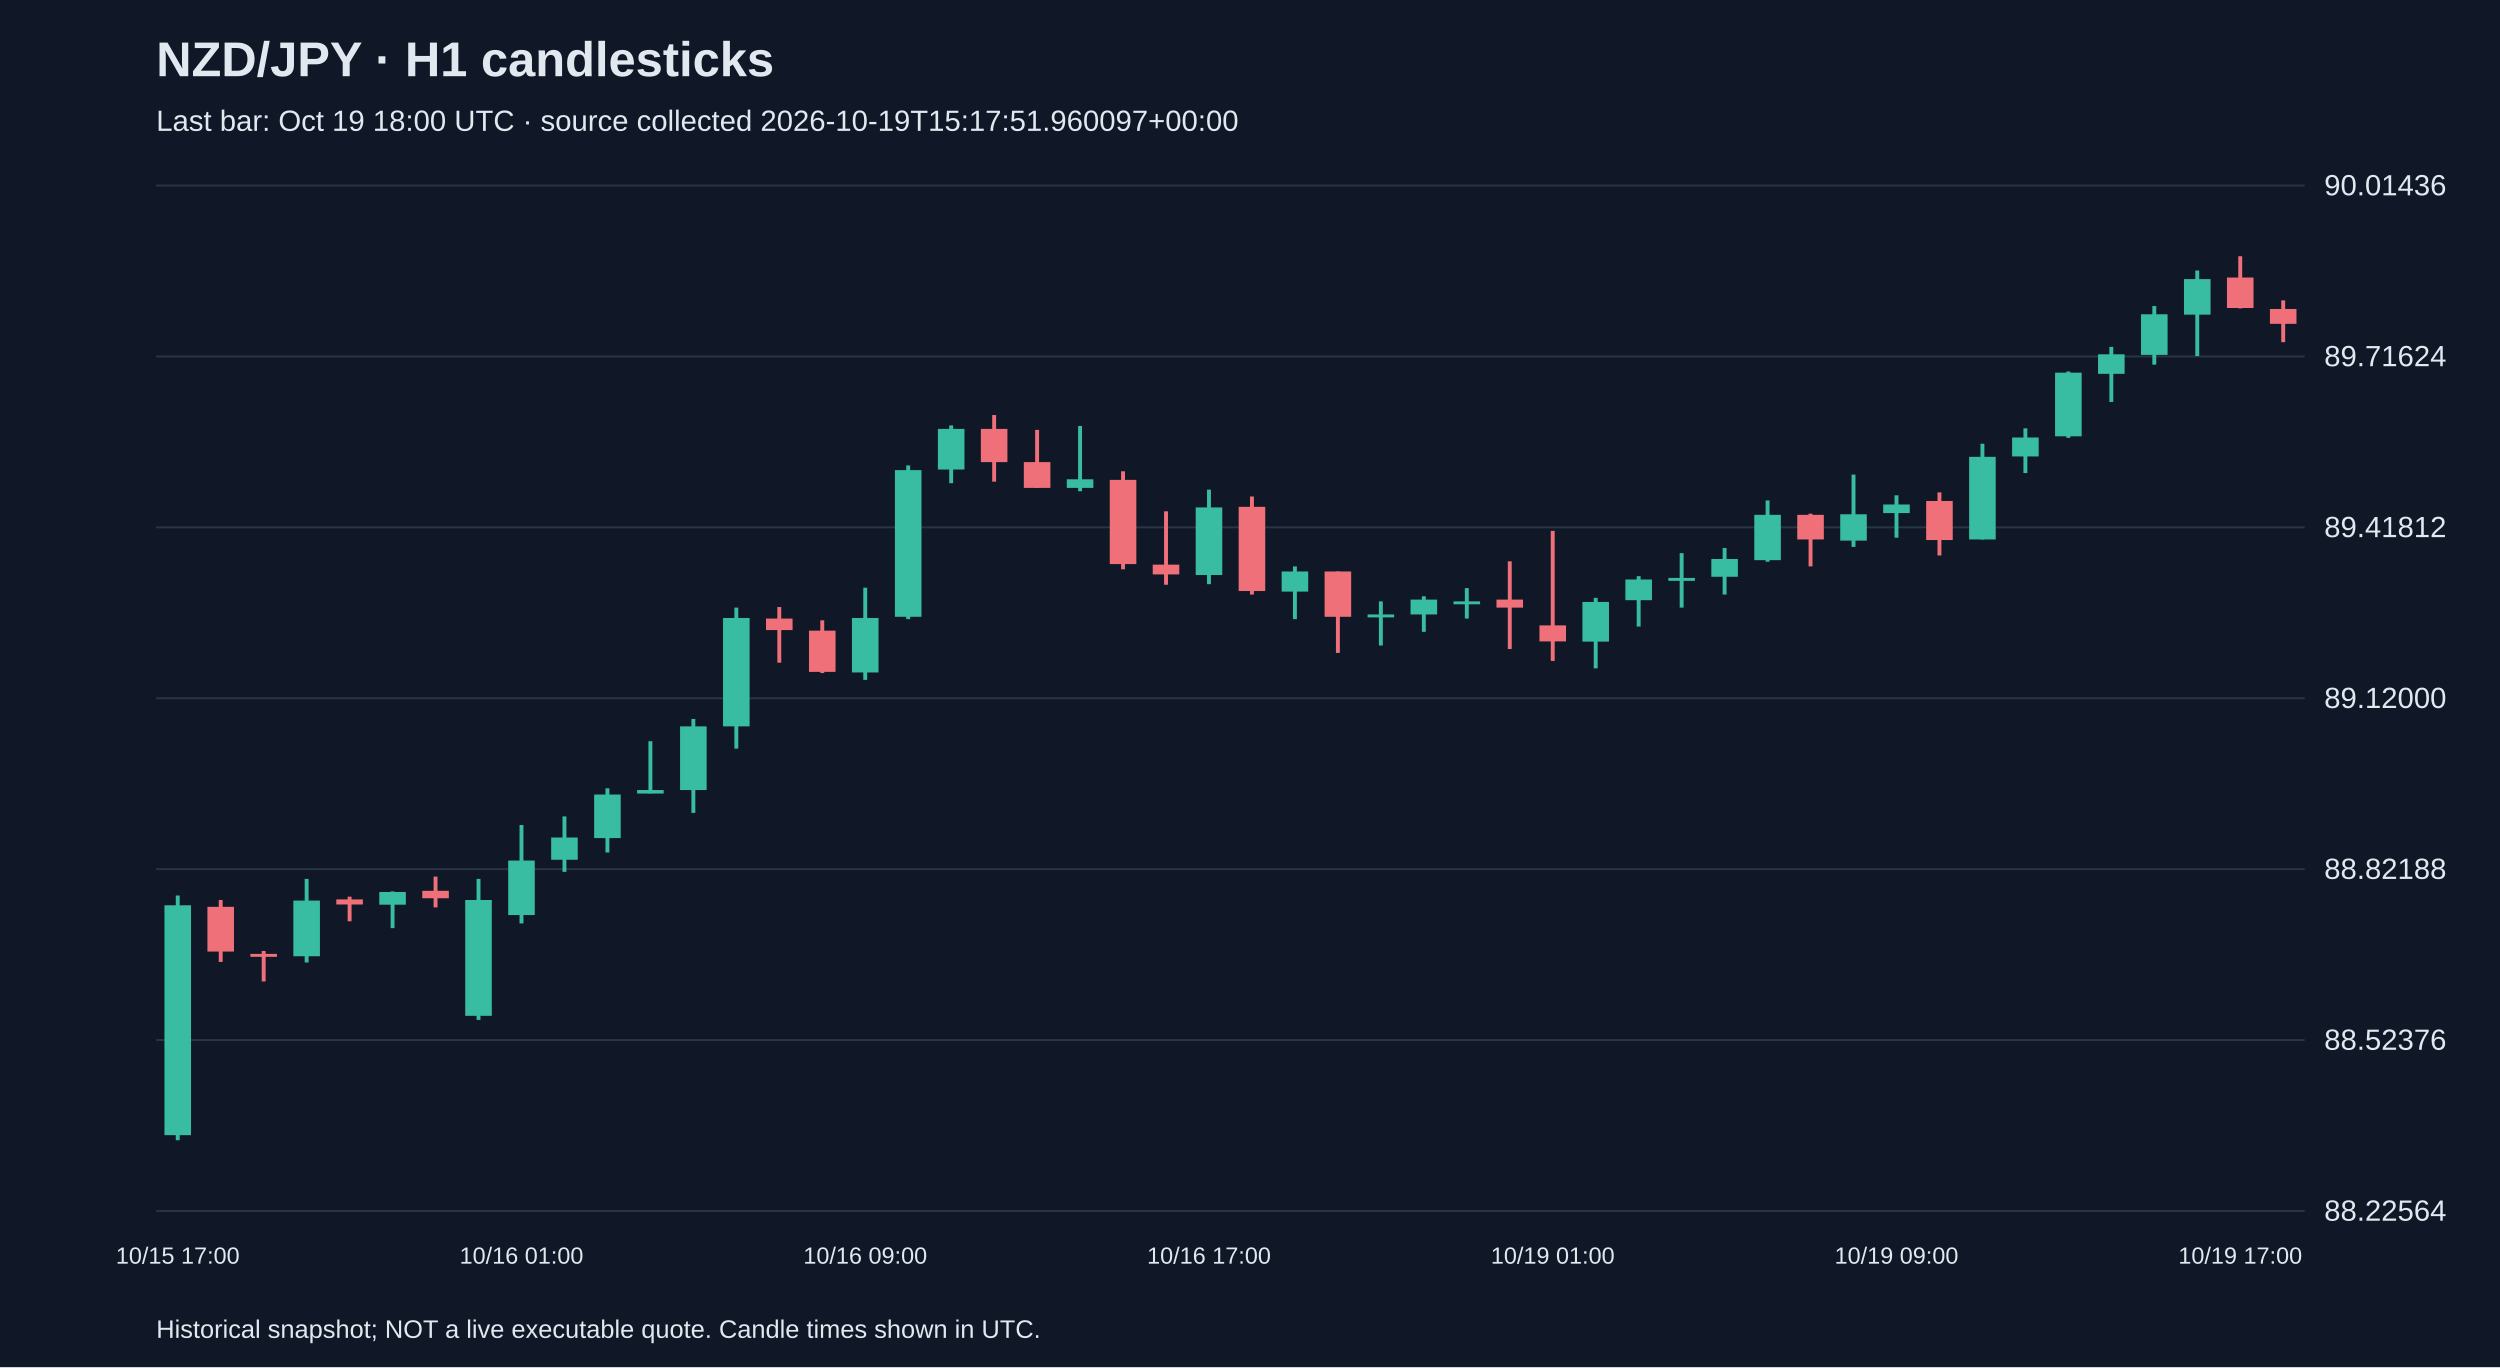
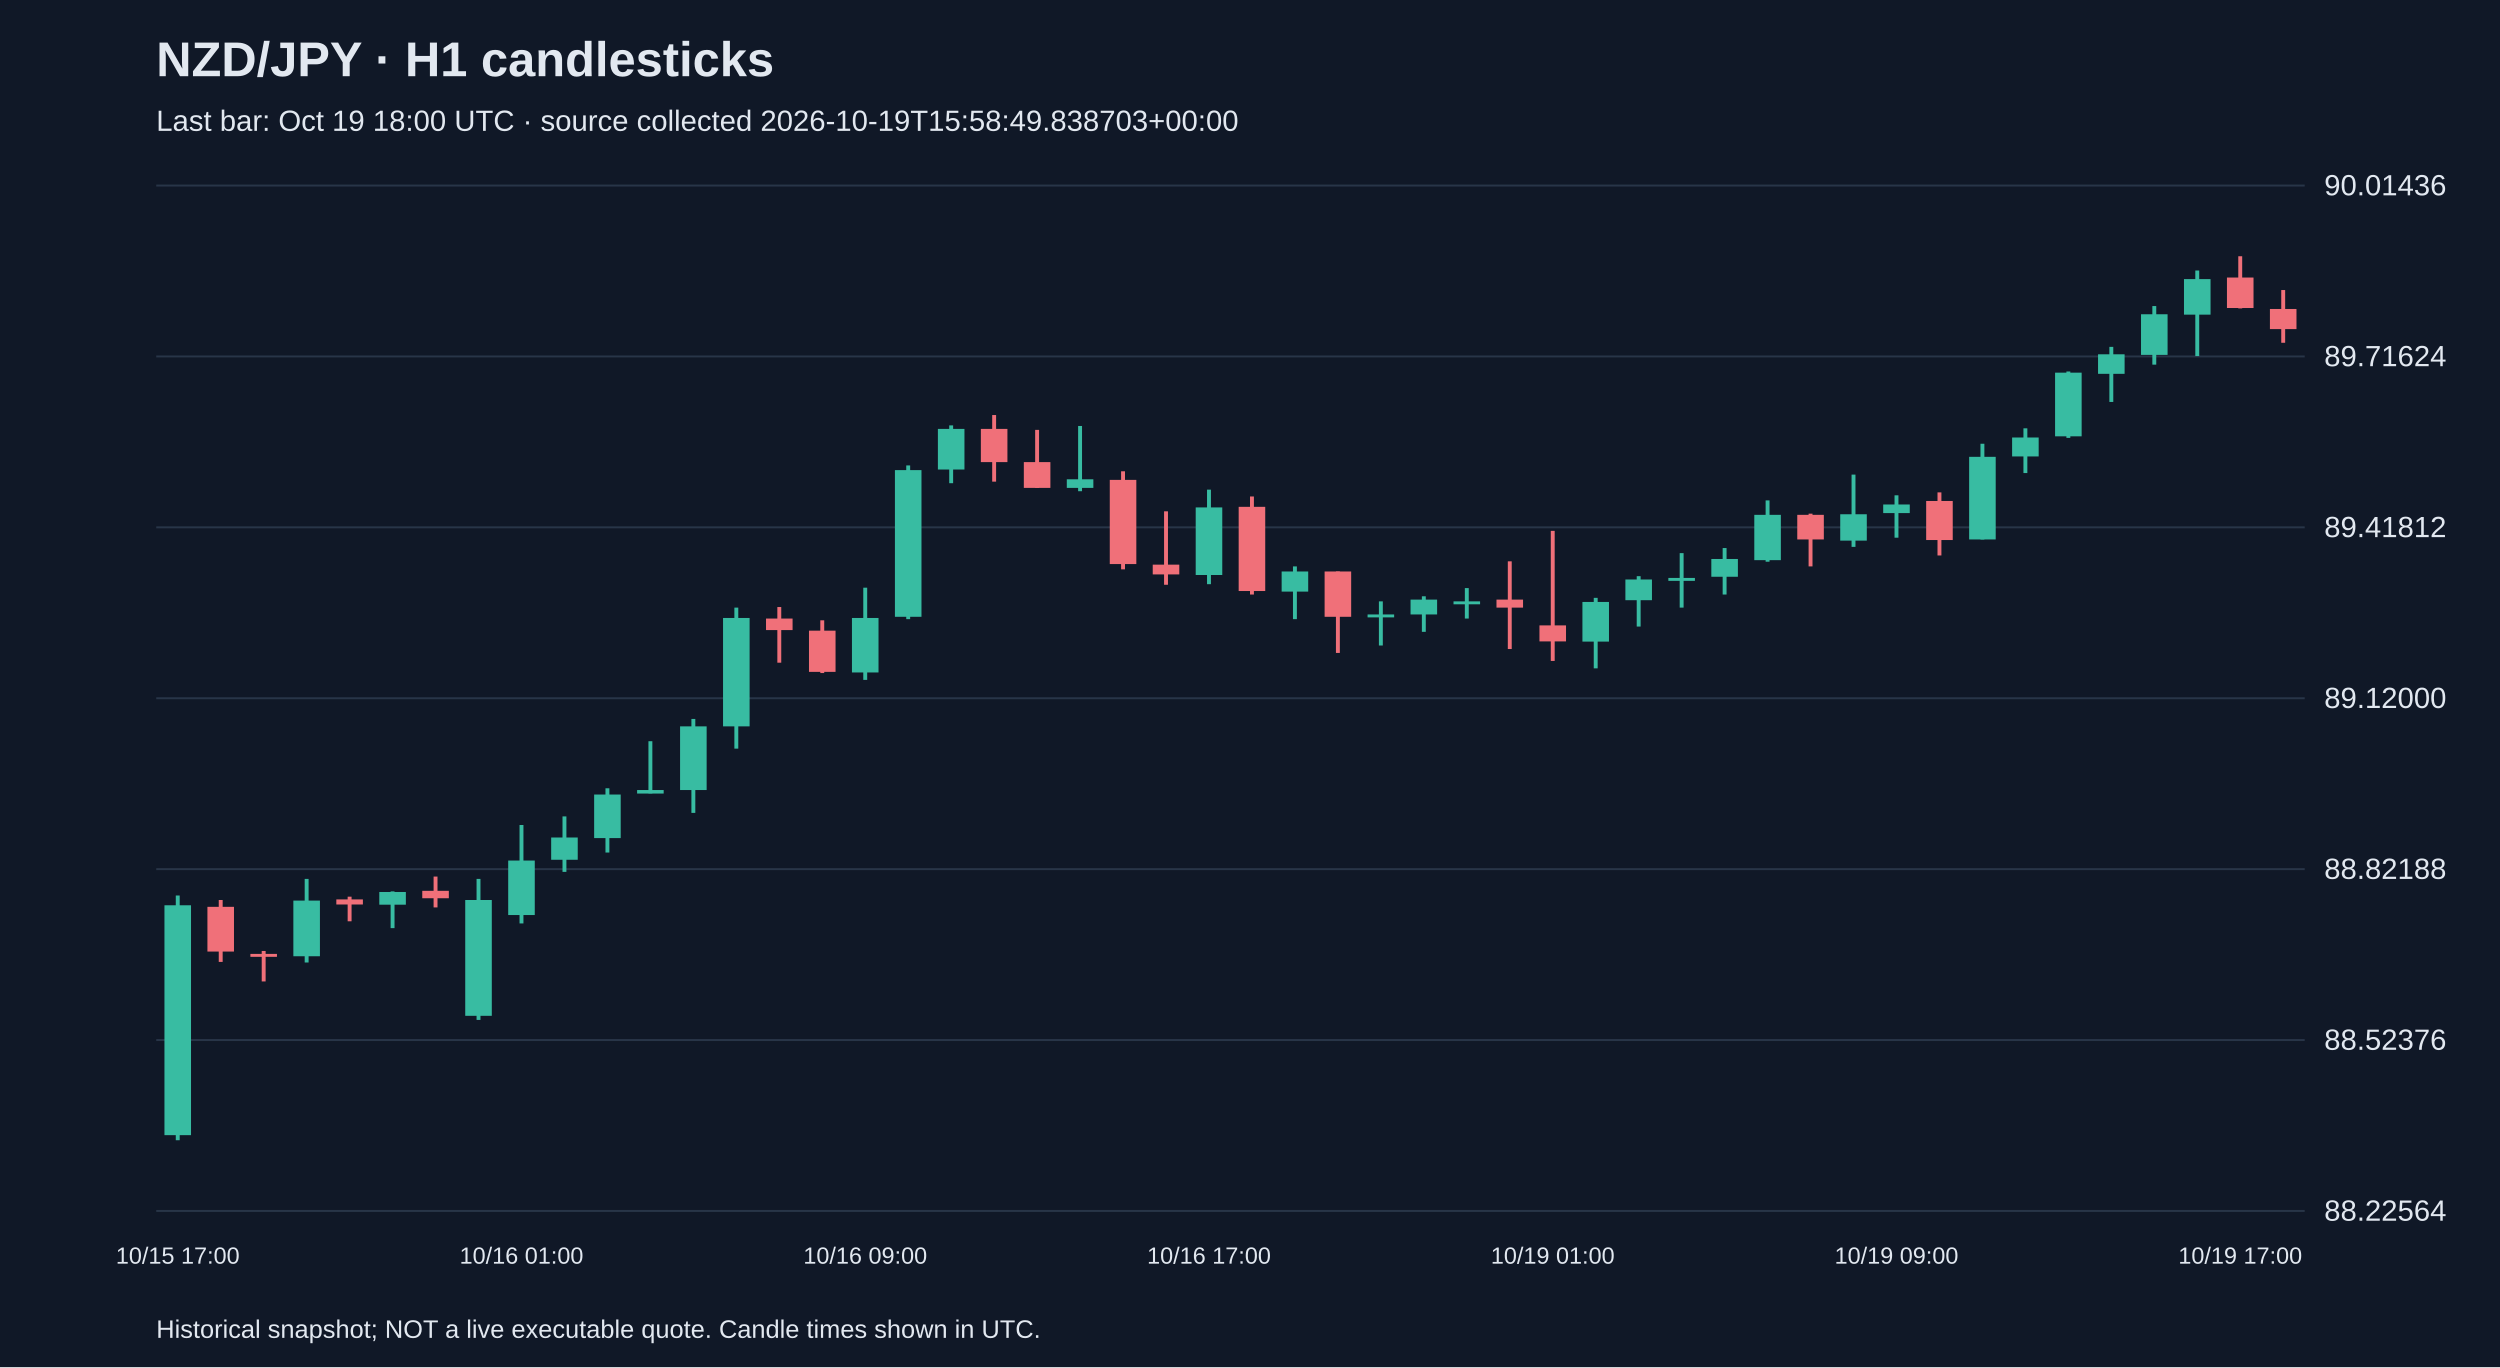
<svg xmlns="http://www.w3.org/2000/svg" viewBox="0 0 1280 700">
  <rect width="100%" height="100%" fill="#101827" />
  <style>text{font-family:Arial,sans-serif;fill:#e2e8f0}</style>
  <text x="80" y="39" font-size="25" font-weight="bold">NZD/JPY · H1 candlesticks</text>
-   <text x="80" y="67" font-size="15" fill="#a6b1c5">Last bar: Oct 19 18:00 UTC · source collected 2026-10-19T15:17:51.960097+00:00</text>
+   <text x="80" y="67" font-size="15" fill="#a6b1c5">Last bar: Oct 19 18:00 UTC · source collected 2026-10-19T15:58:49.838703+00:00</text>
  <line x1="80" y1="620.0" x2="1180" y2="620.0" stroke="#283548" />
  <text x="1190" y="625.0" font-size="15">88.22564</text>
  <line x1="80" y1="532.5" x2="1180" y2="532.5" stroke="#283548" />
  <text x="1190" y="537.5" font-size="15">88.52376</text>
  <line x1="80" y1="445.0" x2="1180" y2="445.0" stroke="#283548" />
  <text x="1190" y="450.0" font-size="15">88.82188</text>
  <line x1="80" y1="357.5" x2="1180" y2="357.5" stroke="#283548" />
  <text x="1190" y="362.5" font-size="15">89.12000</text>
  <line x1="80" y1="270.0" x2="1180" y2="270.0" stroke="#283548" />
  <text x="1190" y="275.0" font-size="15">89.41812</text>
  <line x1="80" y1="182.5" x2="1180" y2="182.5" stroke="#283548" />
  <text x="1190" y="187.5" font-size="15">89.71624</text>
  <line x1="80" y1="95.0" x2="1180" y2="95.0" stroke="#283548" />
  <text x="1190" y="100.0" font-size="15">90.01436</text>
  <line x1="91.0" y1="458.5" x2="91.0" y2="583.8" stroke="#38bca2" stroke-width="2" />
  <rect x="84.2" y="463.5" width="13.6" height="117.7" fill="#38bca2" />
  <text x="91.0" y="647" text-anchor="middle" font-size="12">10/15 17:00</text>
  <line x1="113.0" y1="460.8" x2="113.0" y2="492.5" stroke="#f07079" stroke-width="2" />
  <rect x="106.2" y="464.3" width="13.6" height="22.9" fill="#f07079" />
  <line x1="135.0" y1="486.9" x2="135.0" y2="502.5" stroke="#f07079" stroke-width="2" />
  <rect x="128.2" y="488.4" width="13.6" height="1.5" fill="#f07079" />
  <line x1="157.0" y1="450.0" x2="157.0" y2="492.8" stroke="#38bca2" stroke-width="2" />
  <rect x="150.2" y="461.1" width="13.6" height="28.5" fill="#38bca2" />
  <line x1="179.0" y1="459.1" x2="179.0" y2="471.7" stroke="#f07079" stroke-width="2" />
  <rect x="172.2" y="460.5" width="13.6" height="2.6" fill="#f07079" />
  <line x1="201.0" y1="456.4" x2="201.0" y2="475.2" stroke="#38bca2" stroke-width="2" />
  <rect x="194.2" y="456.7" width="13.6" height="6.5" fill="#38bca2" />
  <line x1="223.0" y1="448.8" x2="223.0" y2="464.6" stroke="#f07079" stroke-width="2" />
  <rect x="216.2" y="456.1" width="13.6" height="3.8" fill="#f07079" />
  <line x1="245.0" y1="450.0" x2="245.0" y2="522.2" stroke="#38bca2" stroke-width="2" />
  <rect x="238.2" y="460.8" width="13.6" height="59.3" fill="#38bca2" />
  <line x1="267.0" y1="422.4" x2="267.0" y2="472.8" stroke="#38bca2" stroke-width="2" />
  <rect x="260.2" y="440.6" width="13.6" height="27.9" fill="#38bca2" />
  <text x="267.0" y="647" text-anchor="middle" font-size="12">10/16 01:00</text>
  <line x1="289.0" y1="418.0" x2="289.0" y2="446.4" stroke="#38bca2" stroke-width="2" />
  <rect x="282.2" y="428.8" width="13.6" height="11.4" fill="#38bca2" />
  <line x1="311.0" y1="403.6" x2="311.0" y2="436.5" stroke="#38bca2" stroke-width="2" />
  <rect x="304.2" y="406.8" width="13.6" height="22.3" fill="#38bca2" />
  <line x1="333.0" y1="379.5" x2="333.0" y2="406.2" stroke="#38bca2" stroke-width="2" />
  <rect x="326.2" y="404.5" width="13.6" height="1.8" fill="#38bca2" />
  <line x1="355.0" y1="368.1" x2="355.0" y2="416.2" stroke="#38bca2" stroke-width="2" />
  <rect x="348.2" y="371.9" width="13.6" height="32.6" fill="#38bca2" />
  <line x1="377.0" y1="311.1" x2="377.0" y2="383.3" stroke="#38bca2" stroke-width="2" />
  <rect x="370.2" y="316.4" width="13.6" height="55.5" fill="#38bca2" />
  <line x1="399.0" y1="310.8" x2="399.0" y2="339.3" stroke="#f07079" stroke-width="2" />
  <rect x="392.2" y="316.7" width="13.6" height="5.9" fill="#f07079" />
  <line x1="421.0" y1="317.6" x2="421.0" y2="344.6" stroke="#f07079" stroke-width="2" />
  <rect x="414.2" y="322.9" width="13.6" height="21.1" fill="#f07079" />
  <line x1="443.0" y1="300.9" x2="443.0" y2="348.1" stroke="#38bca2" stroke-width="2" />
  <rect x="436.2" y="316.4" width="13.6" height="27.9" fill="#38bca2" />
  <text x="443.0" y="647" text-anchor="middle" font-size="12">10/16 09:00</text>
  <line x1="465.0" y1="238.3" x2="465.0" y2="317.0" stroke="#38bca2" stroke-width="2" />
  <rect x="458.2" y="240.7" width="13.6" height="75.1" fill="#38bca2" />
  <line x1="487.0" y1="217.8" x2="487.0" y2="247.4" stroke="#38bca2" stroke-width="2" />
  <rect x="480.2" y="219.6" width="13.6" height="20.8" fill="#38bca2" />
  <line x1="509.0" y1="212.5" x2="509.0" y2="246.6" stroke="#f07079" stroke-width="2" />
  <rect x="502.2" y="219.6" width="13.6" height="17.0" fill="#f07079" />
  <line x1="531.0" y1="220.1" x2="531.0" y2="249.8" stroke="#f07079" stroke-width="2" />
  <rect x="524.2" y="236.6" width="13.6" height="13.2" fill="#f07079" />
  <line x1="553.0" y1="218.1" x2="553.0" y2="251.5" stroke="#38bca2" stroke-width="2" />
  <rect x="546.2" y="245.4" width="13.6" height="4.4" fill="#38bca2" />
  <line x1="575.0" y1="241.3" x2="575.0" y2="291.5" stroke="#f07079" stroke-width="2" />
  <rect x="568.2" y="245.7" width="13.6" height="43.1" fill="#f07079" />
  <line x1="597.0" y1="261.8" x2="597.0" y2="299.4" stroke="#f07079" stroke-width="2" />
  <rect x="590.2" y="289.1" width="13.6" height="5.0" fill="#f07079" />
  <line x1="619.0" y1="250.7" x2="619.0" y2="299.1" stroke="#38bca2" stroke-width="2" />
  <rect x="612.2" y="259.8" width="13.6" height="34.6" fill="#38bca2" />
  <text x="619.0" y="647" text-anchor="middle" font-size="12">10/16 17:00</text>
  <line x1="641.0" y1="254.2" x2="641.0" y2="304.4" stroke="#f07079" stroke-width="2" />
  <rect x="634.2" y="259.5" width="13.6" height="43.1" fill="#f07079" />
  <line x1="663.0" y1="290.0" x2="663.0" y2="317.0" stroke="#38bca2" stroke-width="2" />
  <rect x="656.2" y="292.6" width="13.6" height="10.3" fill="#38bca2" />
  <line x1="685.0" y1="292.6" x2="685.0" y2="334.3" stroke="#f07079" stroke-width="2" />
  <rect x="678.2" y="292.6" width="13.6" height="23.2" fill="#f07079" />
  <line x1="707.0" y1="307.9" x2="707.0" y2="330.5" stroke="#38bca2" stroke-width="2" />
  <rect x="700.2" y="314.6" width="13.6" height="1.5" fill="#38bca2" />
  <line x1="729.0" y1="305.3" x2="729.0" y2="323.5" stroke="#38bca2" stroke-width="2" />
  <rect x="722.2" y="307.0" width="13.6" height="7.6" fill="#38bca2" />
  <line x1="751.0" y1="301.1" x2="751.0" y2="316.7" stroke="#38bca2" stroke-width="2" />
  <rect x="744.2" y="307.9" width="13.6" height="1.5" fill="#38bca2" />
  <line x1="773.0" y1="287.4" x2="773.0" y2="332.3" stroke="#f07079" stroke-width="2" />
  <rect x="766.2" y="307.0" width="13.6" height="4.1" fill="#f07079" />
  <line x1="795.0" y1="271.8" x2="795.0" y2="338.4" stroke="#f07079" stroke-width="2" />
  <rect x="788.2" y="320.2" width="13.6" height="8.2" fill="#f07079" />
  <text x="795.0" y="647" text-anchor="middle" font-size="12">10/19 01:00</text>
  <line x1="817.0" y1="306.1" x2="817.0" y2="342.2" stroke="#38bca2" stroke-width="2" />
  <rect x="810.2" y="308.2" width="13.6" height="20.3" fill="#38bca2" />
  <line x1="839.0" y1="295.0" x2="839.0" y2="320.8" stroke="#38bca2" stroke-width="2" />
  <rect x="832.2" y="296.7" width="13.6" height="10.6" fill="#38bca2" />
  <line x1="861.0" y1="283.2" x2="861.0" y2="311.1" stroke="#38bca2" stroke-width="2" />
  <rect x="854.2" y="295.9" width="13.6" height="1.5" fill="#38bca2" />
  <line x1="883.0" y1="280.6" x2="883.0" y2="304.4" stroke="#38bca2" stroke-width="2" />
  <rect x="876.2" y="286.2" width="13.6" height="9.1" fill="#38bca2" />
  <line x1="905.0" y1="256.2" x2="905.0" y2="287.6" stroke="#38bca2" stroke-width="2" />
  <rect x="898.2" y="263.6" width="13.6" height="23.2" fill="#38bca2" />
  <line x1="927.0" y1="263.0" x2="927.0" y2="290.0" stroke="#f07079" stroke-width="2" />
  <rect x="920.2" y="263.6" width="13.6" height="12.6" fill="#f07079" />
  <line x1="949.0" y1="243.0" x2="949.0" y2="280.0" stroke="#38bca2" stroke-width="2" />
  <rect x="942.2" y="263.3" width="13.6" height="13.5" fill="#38bca2" />
  <line x1="971.0" y1="253.6" x2="971.0" y2="275.3" stroke="#38bca2" stroke-width="2" />
  <rect x="964.2" y="258.3" width="13.6" height="4.4" fill="#38bca2" />
  <text x="971.0" y="647" text-anchor="middle" font-size="12">10/19 09:00</text>
  <line x1="993.0" y1="252.1" x2="993.0" y2="284.4" stroke="#f07079" stroke-width="2" />
  <rect x="986.2" y="256.5" width="13.6" height="20.0" fill="#f07079" />
  <line x1="1015.0" y1="227.2" x2="1015.0" y2="276.2" stroke="#38bca2" stroke-width="2" />
  <rect x="1008.2" y="233.9" width="13.6" height="42.3" fill="#38bca2" />
  <line x1="1037.0" y1="219.3" x2="1037.0" y2="242.2" stroke="#38bca2" stroke-width="2" />
  <rect x="1030.2" y="224.0" width="13.6" height="9.7" fill="#38bca2" />
  <line x1="1059.0" y1="190.2" x2="1059.0" y2="224.2" stroke="#38bca2" stroke-width="2" />
  <rect x="1052.2" y="190.8" width="13.6" height="32.6" fill="#38bca2" />
  <line x1="1081.0" y1="177.6" x2="1081.0" y2="205.8" stroke="#38bca2" stroke-width="2" />
  <rect x="1074.2" y="181.4" width="13.6" height="10.0" fill="#38bca2" />
  <line x1="1103.0" y1="156.7" x2="1103.0" y2="186.7" stroke="#38bca2" stroke-width="2" />
  <rect x="1096.2" y="160.9" width="13.6" height="20.8" fill="#38bca2" />
  <line x1="1125.0" y1="138.5" x2="1125.0" y2="182.3" stroke="#38bca2" stroke-width="2" />
  <rect x="1118.2" y="142.9" width="13.6" height="18.2" fill="#38bca2" />
  <line x1="1147.0" y1="131.2" x2="1147.0" y2="157.9" stroke="#f07079" stroke-width="2" />
  <rect x="1140.2" y="142.1" width="13.6" height="15.6" fill="#f07079" />
  <text x="1147.0" y="647" text-anchor="middle" font-size="12">10/19 17:00</text>
-   <line x1="1169.0" y1="153.8" x2="1169.0" y2="175.2" stroke="#f07079" stroke-width="2" />
-   <rect x="1162.2" y="158.2" width="13.6" height="7.6" fill="#f07079" />
+   <line x1="1169.0" y1="148.5" x2="1169.0" y2="175.5" stroke="#f07079" stroke-width="2" />
+   <rect x="1162.2" y="158.2" width="13.6" height="10.3" fill="#f07079" />
  <text x="80" y="685" font-size="13">Historical snapshot; NOT a live executable quote. Candle times shown in UTC.</text>
</svg>
